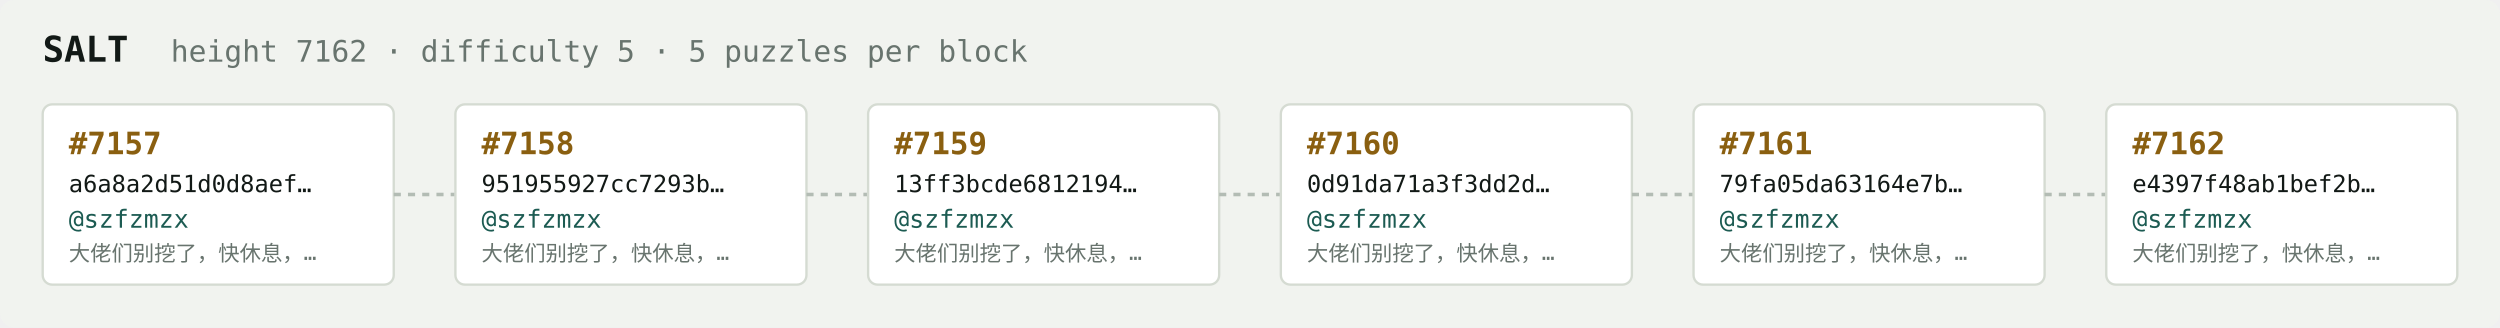
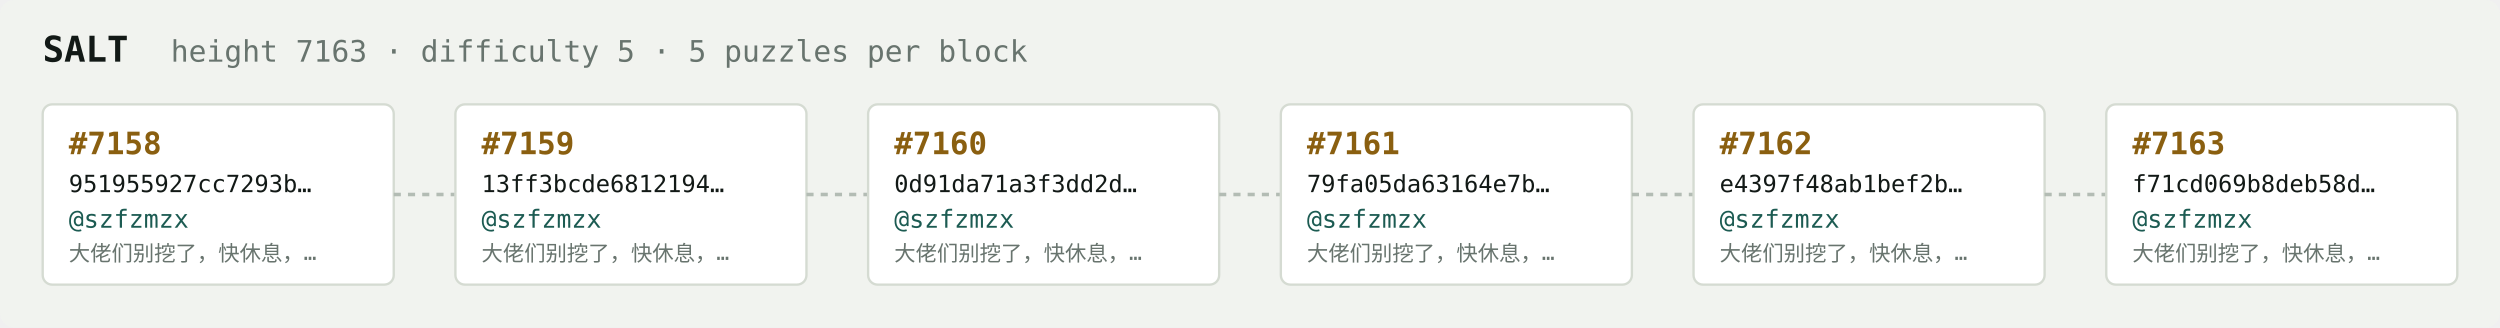
<svg xmlns="http://www.w3.org/2000/svg" width="1054" height="138" viewBox="0 0 1054 138" font-family="ui-monospace,SFMono-Regular,Menlo,monospace">
  <rect fill="#f1f3ef" width="1054" height="138" rx="6" />
  <text x="18" y="26" fill="#121916" font-size="15" font-weight="700">SALT</text>
-   <text x="72" y="26" fill="#68746e" font-size="12.5">height 7162 · difficulty 5 · 5 puzzles per block</text>
+   <text x="72" y="26" fill="#68746e" font-size="12.5">height 7163 · difficulty 5 · 5 puzzles per block</text>
  <rect x="18" y="44" width="148" height="76" rx="4" fill="#ffffff" stroke="#d5dbd2" stroke-width="1" />
-   <text x="29" y="65" fill="#8a5f10" font-size="13" font-weight="700">#7157</text>
-   <text x="29" y="81" fill="#121916" font-size="10">a6a8a2d51d0d8aef…</text>
+   <text x="29" y="65" fill="#8a5f10" font-size="13" font-weight="700">#7158</text>
+   <text x="29" y="81" fill="#121916" font-size="10">951955927cc7293b…</text>
  <text x="29" y="96" fill="#1c5b52" font-size="10.5">@szfzmzx</text>
  <text x="29" y="110" fill="#68746e" font-size="9">大佬们别挖了，快休息，…</text>
  <line x1="166" y1="82.0" x2="192" y2="82.0" stroke="#b3bcb4" stroke-width="1.5" stroke-dasharray="3 3" />
  <rect x="192" y="44" width="148" height="76" rx="4" fill="#ffffff" stroke="#d5dbd2" stroke-width="1" />
-   <text x="203" y="65" fill="#8a5f10" font-size="13" font-weight="700">#7158</text>
-   <text x="203" y="81" fill="#121916" font-size="10">951955927cc7293b…</text>
+   <text x="203" y="65" fill="#8a5f10" font-size="13" font-weight="700">#7159</text>
+   <text x="203" y="81" fill="#121916" font-size="10">13ff3bcde6812194…</text>
  <text x="203" y="96" fill="#1c5b52" font-size="10.5">@szfzmzx</text>
  <text x="203" y="110" fill="#68746e" font-size="9">大佬们别挖了，快休息，…</text>
  <line x1="340" y1="82.0" x2="366" y2="82.0" stroke="#b3bcb4" stroke-width="1.5" stroke-dasharray="3 3" />
  <rect x="366" y="44" width="148" height="76" rx="4" fill="#ffffff" stroke="#d5dbd2" stroke-width="1" />
-   <text x="377" y="65" fill="#8a5f10" font-size="13" font-weight="700">#7159</text>
-   <text x="377" y="81" fill="#121916" font-size="10">13ff3bcde6812194…</text>
+   <text x="377" y="65" fill="#8a5f10" font-size="13" font-weight="700">#7160</text>
+   <text x="377" y="81" fill="#121916" font-size="10">0d91da71a3f3dd2d…</text>
  <text x="377" y="96" fill="#1c5b52" font-size="10.5">@szfzmzx</text>
  <text x="377" y="110" fill="#68746e" font-size="9">大佬们别挖了，快休息，…</text>
  <line x1="514" y1="82.0" x2="540" y2="82.0" stroke="#b3bcb4" stroke-width="1.5" stroke-dasharray="3 3" />
  <rect x="540" y="44" width="148" height="76" rx="4" fill="#ffffff" stroke="#d5dbd2" stroke-width="1" />
-   <text x="551" y="65" fill="#8a5f10" font-size="13" font-weight="700">#7160</text>
-   <text x="551" y="81" fill="#121916" font-size="10">0d91da71a3f3dd2d…</text>
+   <text x="551" y="65" fill="#8a5f10" font-size="13" font-weight="700">#7161</text>
+   <text x="551" y="81" fill="#121916" font-size="10">79fa05da63164e7b…</text>
  <text x="551" y="96" fill="#1c5b52" font-size="10.5">@szfzmzx</text>
  <text x="551" y="110" fill="#68746e" font-size="9">大佬们别挖了，快休息，…</text>
  <line x1="688" y1="82.0" x2="714" y2="82.0" stroke="#b3bcb4" stroke-width="1.5" stroke-dasharray="3 3" />
  <rect x="714" y="44" width="148" height="76" rx="4" fill="#ffffff" stroke="#d5dbd2" stroke-width="1" />
-   <text x="725" y="65" fill="#8a5f10" font-size="13" font-weight="700">#7161</text>
-   <text x="725" y="81" fill="#121916" font-size="10">79fa05da63164e7b…</text>
+   <text x="725" y="65" fill="#8a5f10" font-size="13" font-weight="700">#7162</text>
+   <text x="725" y="81" fill="#121916" font-size="10">e4397f48ab1bef2b…</text>
  <text x="725" y="96" fill="#1c5b52" font-size="10.5">@szfzmzx</text>
  <text x="725" y="110" fill="#68746e" font-size="9">大佬们别挖了，快休息，…</text>
  <line x1="862" y1="82.0" x2="888" y2="82.0" stroke="#b3bcb4" stroke-width="1.5" stroke-dasharray="3 3" />
  <rect x="888" y="44" width="148" height="76" rx="4" fill="#ffffff" stroke="#d5dbd2" stroke-width="1" />
-   <text x="899" y="65" fill="#8a5f10" font-size="13" font-weight="700">#7162</text>
-   <text x="899" y="81" fill="#121916" font-size="10">e4397f48ab1bef2b…</text>
+   <text x="899" y="65" fill="#8a5f10" font-size="13" font-weight="700">#7163</text>
+   <text x="899" y="81" fill="#121916" font-size="10">f71cd069b8deb58d…</text>
  <text x="899" y="96" fill="#1c5b52" font-size="10.5">@szfzmzx</text>
  <text x="899" y="110" fill="#68746e" font-size="9">大佬们别挖了，快休息，…</text>
</svg>
